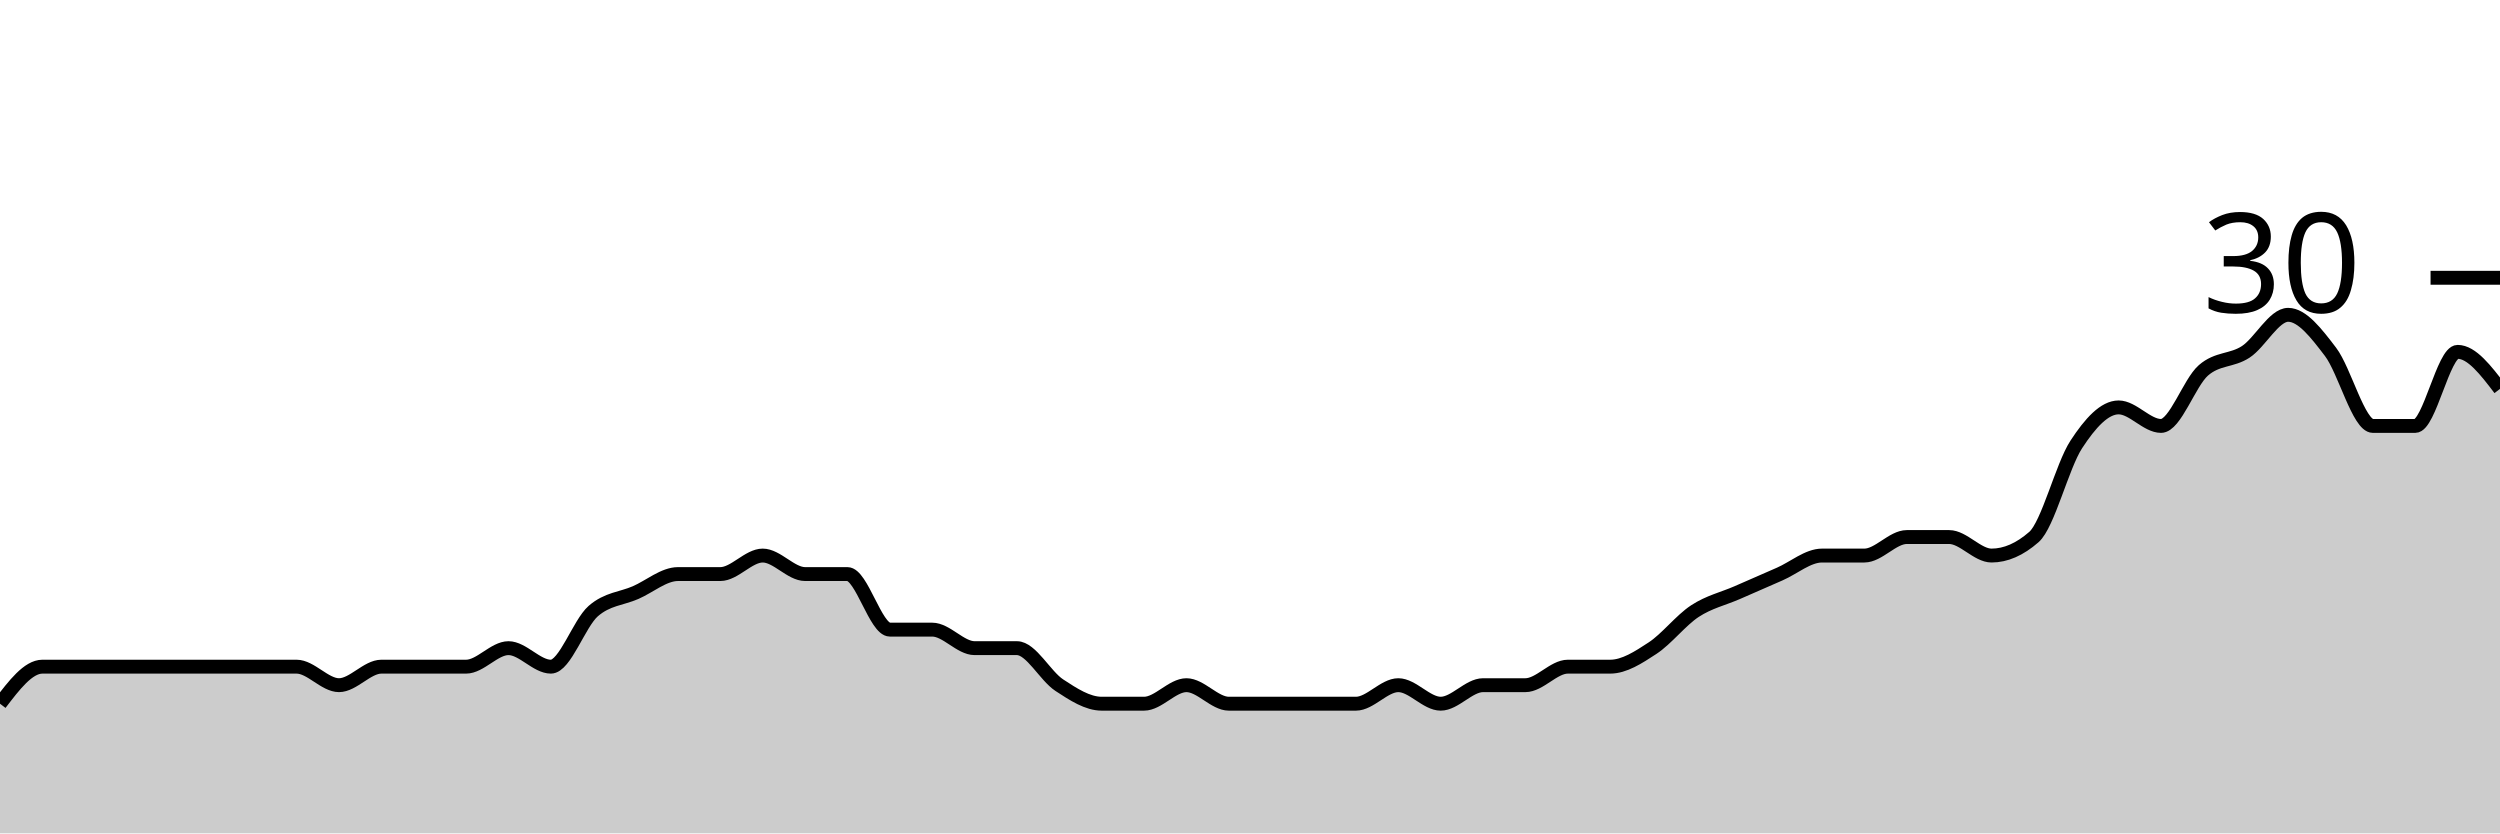
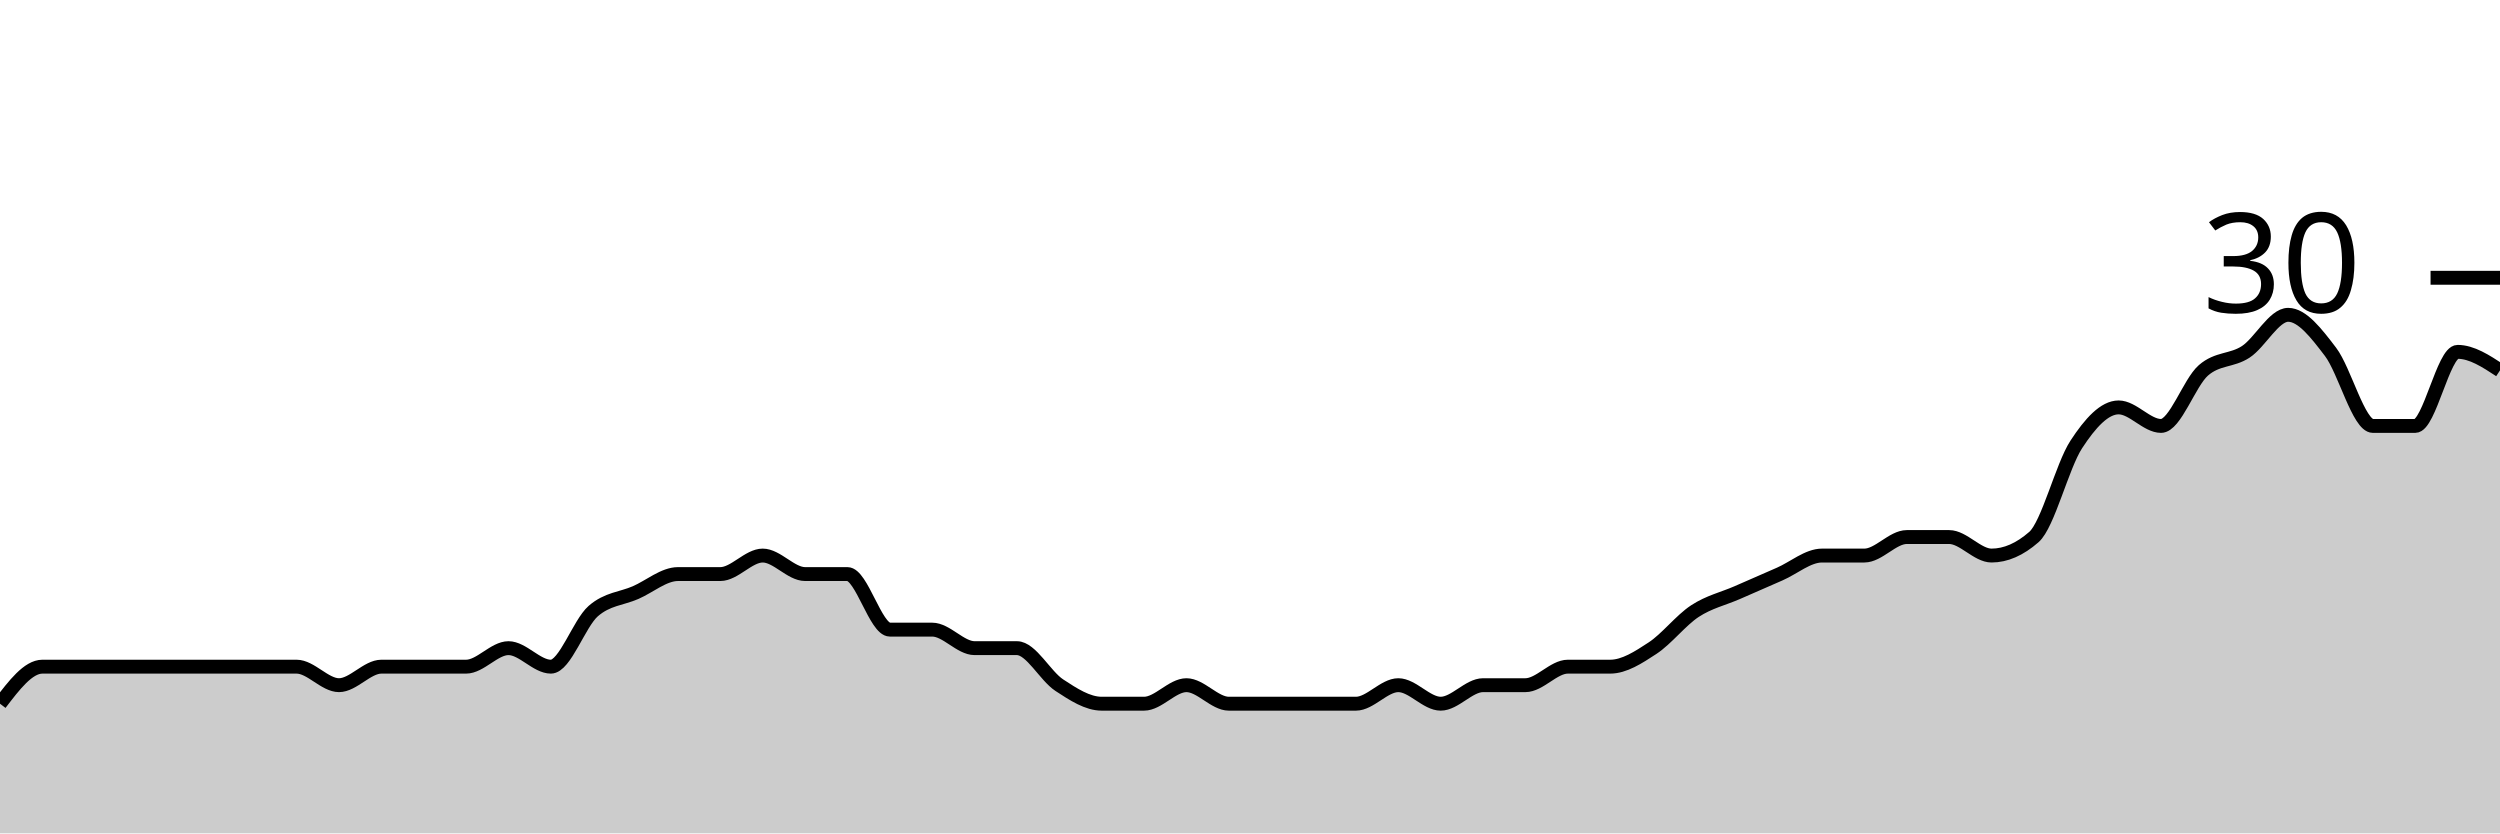
<svg xmlns="http://www.w3.org/2000/svg" viewBox="0 0 180 60">
  <g transform="translate(0,20)">
-     <path class="area" fill="rgba(0, 0, 0, 0.2)" d="M0,30.667C1.017,29.333,2.034,28,3.051,28C4.068,28,5.085,28,6.102,28C7.119,28,8.136,28,9.153,28C10.169,28,11.186,28,12.203,28C13.22,28,14.237,28,15.254,28C16.271,28,17.288,28,18.305,28C19.322,28,20.339,28,21.356,28C22.373,28,23.39,29.333,24.407,29.333C25.424,29.333,26.441,28,27.458,28C28.475,28,29.492,28,30.508,28C31.525,28,32.542,28,33.559,28C34.576,28,35.593,26.667,36.61,26.667C37.627,26.667,38.644,28,39.661,28C40.678,28,41.695,24.889,42.712,24C43.729,23.111,44.746,23.111,45.763,22.667C46.78,22.222,47.797,21.333,48.814,21.333C49.831,21.333,50.847,21.333,51.864,21.333C52.881,21.333,53.898,20,54.915,20C55.932,20,56.949,21.333,57.966,21.333C58.983,21.333,60,21.333,61.017,21.333C62.034,21.333,63.051,25.333,64.068,25.333C65.085,25.333,66.102,25.333,67.119,25.333C68.136,25.333,69.153,26.667,70.169,26.667C71.186,26.667,72.203,26.667,73.22,26.667C74.237,26.667,75.254,28.667,76.271,29.333C77.288,30,78.305,30.667,79.322,30.667C80.339,30.667,81.356,30.667,82.373,30.667C83.39,30.667,84.407,29.333,85.424,29.333C86.441,29.333,87.458,30.667,88.475,30.667C89.492,30.667,90.508,30.667,91.525,30.667C92.542,30.667,93.559,30.667,94.576,30.667C95.593,30.667,96.61,30.667,97.627,30.667C98.644,30.667,99.661,29.333,100.678,29.333C101.695,29.333,102.712,30.667,103.729,30.667C104.746,30.667,105.763,29.333,106.78,29.333C107.797,29.333,108.814,29.333,109.831,29.333C110.847,29.333,111.864,28,112.881,28C113.898,28,114.915,28,115.932,28C116.949,28,117.966,27.333,118.983,26.667C120,26,121.017,24.667,122.034,24C123.051,23.333,124.068,23.111,125.085,22.667C126.102,22.222,127.119,21.778,128.136,21.333C129.153,20.889,130.169,20,131.186,20C132.203,20,133.22,20,134.237,20C135.254,20,136.271,18.667,137.288,18.667C138.305,18.667,139.322,18.667,140.339,18.667C141.356,18.667,142.373,20,143.39,20C144.407,20,145.424,19.556,146.441,18.667C147.458,17.778,148.475,13.556,149.492,12C150.508,10.444,151.525,9.333,152.542,9.333C153.559,9.333,154.576,10.667,155.593,10.667C156.61,10.667,157.627,7.556,158.644,6.667C159.661,5.778,160.678,6,161.695,5.333C162.712,4.667,163.729,2.667,164.746,2.667C165.763,2.667,166.78,4,167.797,5.333C168.814,6.667,169.831,10.667,170.847,10.667C171.864,10.667,172.881,10.667,173.898,10.667C174.915,10.667,175.932,5.333,176.949,5.333C177.966,5.333,178.983,6.667,180,8L180,40C178.983,40,177.966,40,176.949,40C175.932,40,174.915,40,173.898,40C172.881,40,171.864,40,170.847,40C169.831,40,168.814,40,167.797,40C166.78,40,165.763,40,164.746,40C163.729,40,162.712,40,161.695,40C160.678,40,159.661,40,158.644,40C157.627,40,156.61,40,155.593,40C154.576,40,153.559,40,152.542,40C151.525,40,150.508,40,149.492,40C148.475,40,147.458,40,146.441,40C145.424,40,144.407,40,143.39,40C142.373,40,141.356,40,140.339,40C139.322,40,138.305,40,137.288,40C136.271,40,135.254,40,134.237,40C133.22,40,132.203,40,131.186,40C130.169,40,129.153,40,128.136,40C127.119,40,126.102,40,125.085,40C124.068,40,123.051,40,122.034,40C121.017,40,120,40,118.983,40C117.966,40,116.949,40,115.932,40C114.915,40,113.898,40,112.881,40C111.864,40,110.847,40,109.831,40C108.814,40,107.797,40,106.78,40C105.763,40,104.746,40,103.729,40C102.712,40,101.695,40,100.678,40C99.661,40,98.644,40,97.627,40C96.61,40,95.593,40,94.576,40C93.559,40,92.542,40,91.525,40C90.508,40,89.492,40,88.475,40C87.458,40,86.441,40,85.424,40C84.407,40,83.39,40,82.373,40C81.356,40,80.339,40,79.322,40C78.305,40,77.288,40,76.271,40C75.254,40,74.237,40,73.22,40C72.203,40,71.186,40,70.169,40C69.153,40,68.136,40,67.119,40C66.102,40,65.085,40,64.068,40C63.051,40,62.034,40,61.017,40C60,40,58.983,40,57.966,40C56.949,40,55.932,40,54.915,40C53.898,40,52.881,40,51.864,40C50.847,40,49.831,40,48.814,40C47.797,40,46.78,40,45.763,40C44.746,40,43.729,40,42.712,40C41.695,40,40.678,40,39.661,40C38.644,40,37.627,40,36.61,40C35.593,40,34.576,40,33.559,40C32.542,40,31.525,40,30.508,40C29.492,40,28.475,40,27.458,40C26.441,40,25.424,40,24.407,40C23.39,40,22.373,40,21.356,40C20.339,40,19.322,40,18.305,40C17.288,40,16.271,40,15.254,40C14.237,40,13.22,40,12.203,40C11.186,40,10.169,40,9.153,40C8.136,40,7.119,40,6.102,40C5.085,40,4.068,40,3.051,40C2.034,40,1.017,40,0,40Z" />
-     <path class="line" stroke="black" fill="none" d="M0,30.667C1.017,29.333,2.034,28,3.051,28C4.068,28,5.085,28,6.102,28C7.119,28,8.136,28,9.153,28C10.169,28,11.186,28,12.203,28C13.22,28,14.237,28,15.254,28C16.271,28,17.288,28,18.305,28C19.322,28,20.339,28,21.356,28C22.373,28,23.39,29.333,24.407,29.333C25.424,29.333,26.441,28,27.458,28C28.475,28,29.492,28,30.508,28C31.525,28,32.542,28,33.559,28C34.576,28,35.593,26.667,36.61,26.667C37.627,26.667,38.644,28,39.661,28C40.678,28,41.695,24.889,42.712,24C43.729,23.111,44.746,23.111,45.763,22.667C46.78,22.222,47.797,21.333,48.814,21.333C49.831,21.333,50.847,21.333,51.864,21.333C52.881,21.333,53.898,20,54.915,20C55.932,20,56.949,21.333,57.966,21.333C58.983,21.333,60,21.333,61.017,21.333C62.034,21.333,63.051,25.333,64.068,25.333C65.085,25.333,66.102,25.333,67.119,25.333C68.136,25.333,69.153,26.667,70.169,26.667C71.186,26.667,72.203,26.667,73.22,26.667C74.237,26.667,75.254,28.667,76.271,29.333C77.288,30,78.305,30.667,79.322,30.667C80.339,30.667,81.356,30.667,82.373,30.667C83.39,30.667,84.407,29.333,85.424,29.333C86.441,29.333,87.458,30.667,88.475,30.667C89.492,30.667,90.508,30.667,91.525,30.667C92.542,30.667,93.559,30.667,94.576,30.667C95.593,30.667,96.61,30.667,97.627,30.667C98.644,30.667,99.661,29.333,100.678,29.333C101.695,29.333,102.712,30.667,103.729,30.667C104.746,30.667,105.763,29.333,106.78,29.333C107.797,29.333,108.814,29.333,109.831,29.333C110.847,29.333,111.864,28,112.881,28C113.898,28,114.915,28,115.932,28C116.949,28,117.966,27.333,118.983,26.667C120,26,121.017,24.667,122.034,24C123.051,23.333,124.068,23.111,125.085,22.667C126.102,22.222,127.119,21.778,128.136,21.333C129.153,20.889,130.169,20,131.186,20C132.203,20,133.22,20,134.237,20C135.254,20,136.271,18.667,137.288,18.667C138.305,18.667,139.322,18.667,140.339,18.667C141.356,18.667,142.373,20,143.39,20C144.407,20,145.424,19.556,146.441,18.667C147.458,17.778,148.475,13.556,149.492,12C150.508,10.444,151.525,9.333,152.542,9.333C153.559,9.333,154.576,10.667,155.593,10.667C156.61,10.667,157.627,7.556,158.644,6.667C159.661,5.778,160.678,6,161.695,5.333C162.712,4.667,163.729,2.667,164.746,2.667C165.763,2.667,166.78,4,167.797,5.333C168.814,6.667,169.831,10.667,170.847,10.667C171.864,10.667,172.881,10.667,173.898,10.667C174.915,10.667,175.932,5.333,176.949,5.333C177.966,5.333,178.983,6.667,180,8" />
+     <path class="area" fill="rgba(0, 0, 0, 0.2)" d="M0,30.667C1.017,29.333,2.034,28,3.051,28C4.068,28,5.085,28,6.102,28C7.119,28,8.136,28,9.153,28C10.169,28,11.186,28,12.203,28C13.22,28,14.237,28,15.254,28C16.271,28,17.288,28,18.305,28C19.322,28,20.339,28,21.356,28C22.373,28,23.39,29.333,24.407,29.333C25.424,29.333,26.441,28,27.458,28C28.475,28,29.492,28,30.508,28C31.525,28,32.542,28,33.559,28C34.576,28,35.593,26.667,36.61,26.667C37.627,26.667,38.644,28,39.661,28C40.678,28,41.695,24.889,42.712,24C43.729,23.111,44.746,23.111,45.763,22.667C46.78,22.222,47.797,21.333,48.814,21.333C49.831,21.333,50.847,21.333,51.864,21.333C52.881,21.333,53.898,20,54.915,20C55.932,20,56.949,21.333,57.966,21.333C58.983,21.333,60,21.333,61.017,21.333C62.034,21.333,63.051,25.333,64.068,25.333C65.085,25.333,66.102,25.333,67.119,25.333C68.136,25.333,69.153,26.667,70.169,26.667C71.186,26.667,72.203,26.667,73.22,26.667C74.237,26.667,75.254,28.667,76.271,29.333C77.288,30,78.305,30.667,79.322,30.667C80.339,30.667,81.356,30.667,82.373,30.667C83.39,30.667,84.407,29.333,85.424,29.333C86.441,29.333,87.458,30.667,88.475,30.667C89.492,30.667,90.508,30.667,91.525,30.667C92.542,30.667,93.559,30.667,94.576,30.667C95.593,30.667,96.61,30.667,97.627,30.667C98.644,30.667,99.661,29.333,100.678,29.333C101.695,29.333,102.712,30.667,103.729,30.667C104.746,30.667,105.763,29.333,106.78,29.333C107.797,29.333,108.814,29.333,109.831,29.333C110.847,29.333,111.864,28,112.881,28C113.898,28,114.915,28,115.932,28C116.949,28,117.966,27.333,118.983,26.667C120,26,121.017,24.667,122.034,24C123.051,23.333,124.068,23.111,125.085,22.667C126.102,22.222,127.119,21.778,128.136,21.333C129.153,20.889,130.169,20,131.186,20C132.203,20,133.22,20,134.237,20C135.254,20,136.271,18.667,137.288,18.667C138.305,18.667,139.322,18.667,140.339,18.667C141.356,18.667,142.373,20,143.39,20C144.407,20,145.424,19.556,146.441,18.667C147.458,17.778,148.475,13.556,149.492,12C150.508,10.444,151.525,9.333,152.542,9.333C153.559,9.333,154.576,10.667,155.593,10.667C156.61,10.667,157.627,7.556,158.644,6.667C159.661,5.778,160.678,6,161.695,5.333C162.712,4.667,163.729,2.667,164.746,2.667C165.763,2.667,166.78,4,167.797,5.333C168.814,6.667,169.831,10.667,170.847,10.667C171.864,10.667,172.881,10.667,173.898,10.667C174.915,10.667,175.932,5.333,176.949,5.333C177.966,5.333,178.983,6,180,6.667L180,40C178.983,40,177.966,40,176.949,40C175.932,40,174.915,40,173.898,40C172.881,40,171.864,40,170.847,40C169.831,40,168.814,40,167.797,40C166.78,40,165.763,40,164.746,40C163.729,40,162.712,40,161.695,40C160.678,40,159.661,40,158.644,40C157.627,40,156.61,40,155.593,40C154.576,40,153.559,40,152.542,40C151.525,40,150.508,40,149.492,40C148.475,40,147.458,40,146.441,40C145.424,40,144.407,40,143.39,40C142.373,40,141.356,40,140.339,40C139.322,40,138.305,40,137.288,40C136.271,40,135.254,40,134.237,40C133.22,40,132.203,40,131.186,40C130.169,40,129.153,40,128.136,40C127.119,40,126.102,40,125.085,40C124.068,40,123.051,40,122.034,40C121.017,40,120,40,118.983,40C117.966,40,116.949,40,115.932,40C114.915,40,113.898,40,112.881,40C111.864,40,110.847,40,109.831,40C108.814,40,107.797,40,106.78,40C105.763,40,104.746,40,103.729,40C102.712,40,101.695,40,100.678,40C99.661,40,98.644,40,97.627,40C96.61,40,95.593,40,94.576,40C93.559,40,92.542,40,91.525,40C90.508,40,89.492,40,88.475,40C87.458,40,86.441,40,85.424,40C84.407,40,83.39,40,82.373,40C81.356,40,80.339,40,79.322,40C78.305,40,77.288,40,76.271,40C75.254,40,74.237,40,73.22,40C72.203,40,71.186,40,70.169,40C69.153,40,68.136,40,67.119,40C66.102,40,65.085,40,64.068,40C63.051,40,62.034,40,61.017,40C60,40,58.983,40,57.966,40C56.949,40,55.932,40,54.915,40C53.898,40,52.881,40,51.864,40C50.847,40,49.831,40,48.814,40C47.797,40,46.78,40,45.763,40C44.746,40,43.729,40,42.712,40C41.695,40,40.678,40,39.661,40C38.644,40,37.627,40,36.61,40C35.593,40,34.576,40,33.559,40C32.542,40,31.525,40,30.508,40C29.492,40,28.475,40,27.458,40C26.441,40,25.424,40,24.407,40C23.39,40,22.373,40,21.356,40C20.339,40,19.322,40,18.305,40C17.288,40,16.271,40,15.254,40C14.237,40,13.22,40,12.203,40C11.186,40,10.169,40,9.153,40C8.136,40,7.119,40,6.102,40C5.085,40,4.068,40,3.051,40C2.034,40,1.017,40,0,40Z" />
+     <path class="line" stroke="black" fill="none" d="M0,30.667C1.017,29.333,2.034,28,3.051,28C4.068,28,5.085,28,6.102,28C7.119,28,8.136,28,9.153,28C10.169,28,11.186,28,12.203,28C13.22,28,14.237,28,15.254,28C16.271,28,17.288,28,18.305,28C19.322,28,20.339,28,21.356,28C22.373,28,23.39,29.333,24.407,29.333C25.424,29.333,26.441,28,27.458,28C28.475,28,29.492,28,30.508,28C31.525,28,32.542,28,33.559,28C34.576,28,35.593,26.667,36.61,26.667C37.627,26.667,38.644,28,39.661,28C40.678,28,41.695,24.889,42.712,24C43.729,23.111,44.746,23.111,45.763,22.667C46.78,22.222,47.797,21.333,48.814,21.333C49.831,21.333,50.847,21.333,51.864,21.333C52.881,21.333,53.898,20,54.915,20C55.932,20,56.949,21.333,57.966,21.333C58.983,21.333,60,21.333,61.017,21.333C62.034,21.333,63.051,25.333,64.068,25.333C65.085,25.333,66.102,25.333,67.119,25.333C68.136,25.333,69.153,26.667,70.169,26.667C71.186,26.667,72.203,26.667,73.22,26.667C74.237,26.667,75.254,28.667,76.271,29.333C77.288,30,78.305,30.667,79.322,30.667C80.339,30.667,81.356,30.667,82.373,30.667C83.39,30.667,84.407,29.333,85.424,29.333C86.441,29.333,87.458,30.667,88.475,30.667C89.492,30.667,90.508,30.667,91.525,30.667C92.542,30.667,93.559,30.667,94.576,30.667C95.593,30.667,96.61,30.667,97.627,30.667C98.644,30.667,99.661,29.333,100.678,29.333C101.695,29.333,102.712,30.667,103.729,30.667C104.746,30.667,105.763,29.333,106.78,29.333C107.797,29.333,108.814,29.333,109.831,29.333C110.847,29.333,111.864,28,112.881,28C113.898,28,114.915,28,115.932,28C116.949,28,117.966,27.333,118.983,26.667C120,26,121.017,24.667,122.034,24C123.051,23.333,124.068,23.111,125.085,22.667C126.102,22.222,127.119,21.778,128.136,21.333C129.153,20.889,130.169,20,131.186,20C132.203,20,133.22,20,134.237,20C135.254,20,136.271,18.667,137.288,18.667C138.305,18.667,139.322,18.667,140.339,18.667C141.356,18.667,142.373,20,143.39,20C144.407,20,145.424,19.556,146.441,18.667C147.458,17.778,148.475,13.556,149.492,12C150.508,10.444,151.525,9.333,152.542,9.333C153.559,9.333,154.576,10.667,155.593,10.667C156.61,10.667,157.627,7.556,158.644,6.667C159.661,5.778,160.678,6,161.695,5.333C162.712,4.667,163.729,2.667,164.746,2.667C165.763,2.667,166.78,4,167.797,5.333C168.814,6.667,169.831,10.667,170.847,10.667C171.864,10.667,172.881,10.667,173.898,10.667C174.915,10.667,175.932,5.333,176.949,5.333C177.966,5.333,178.983,6,180,6.667" />
    <path class="axis-ceiling" stroke-width="1" stroke="black" fill="none" d="M175,0L180,0" />
    <text class="axis-ceiling-label" font-family="sans-serif" text-anchor="end" font-size="10px" x="170" y="2.5">30</text>
  </g>
</svg>
